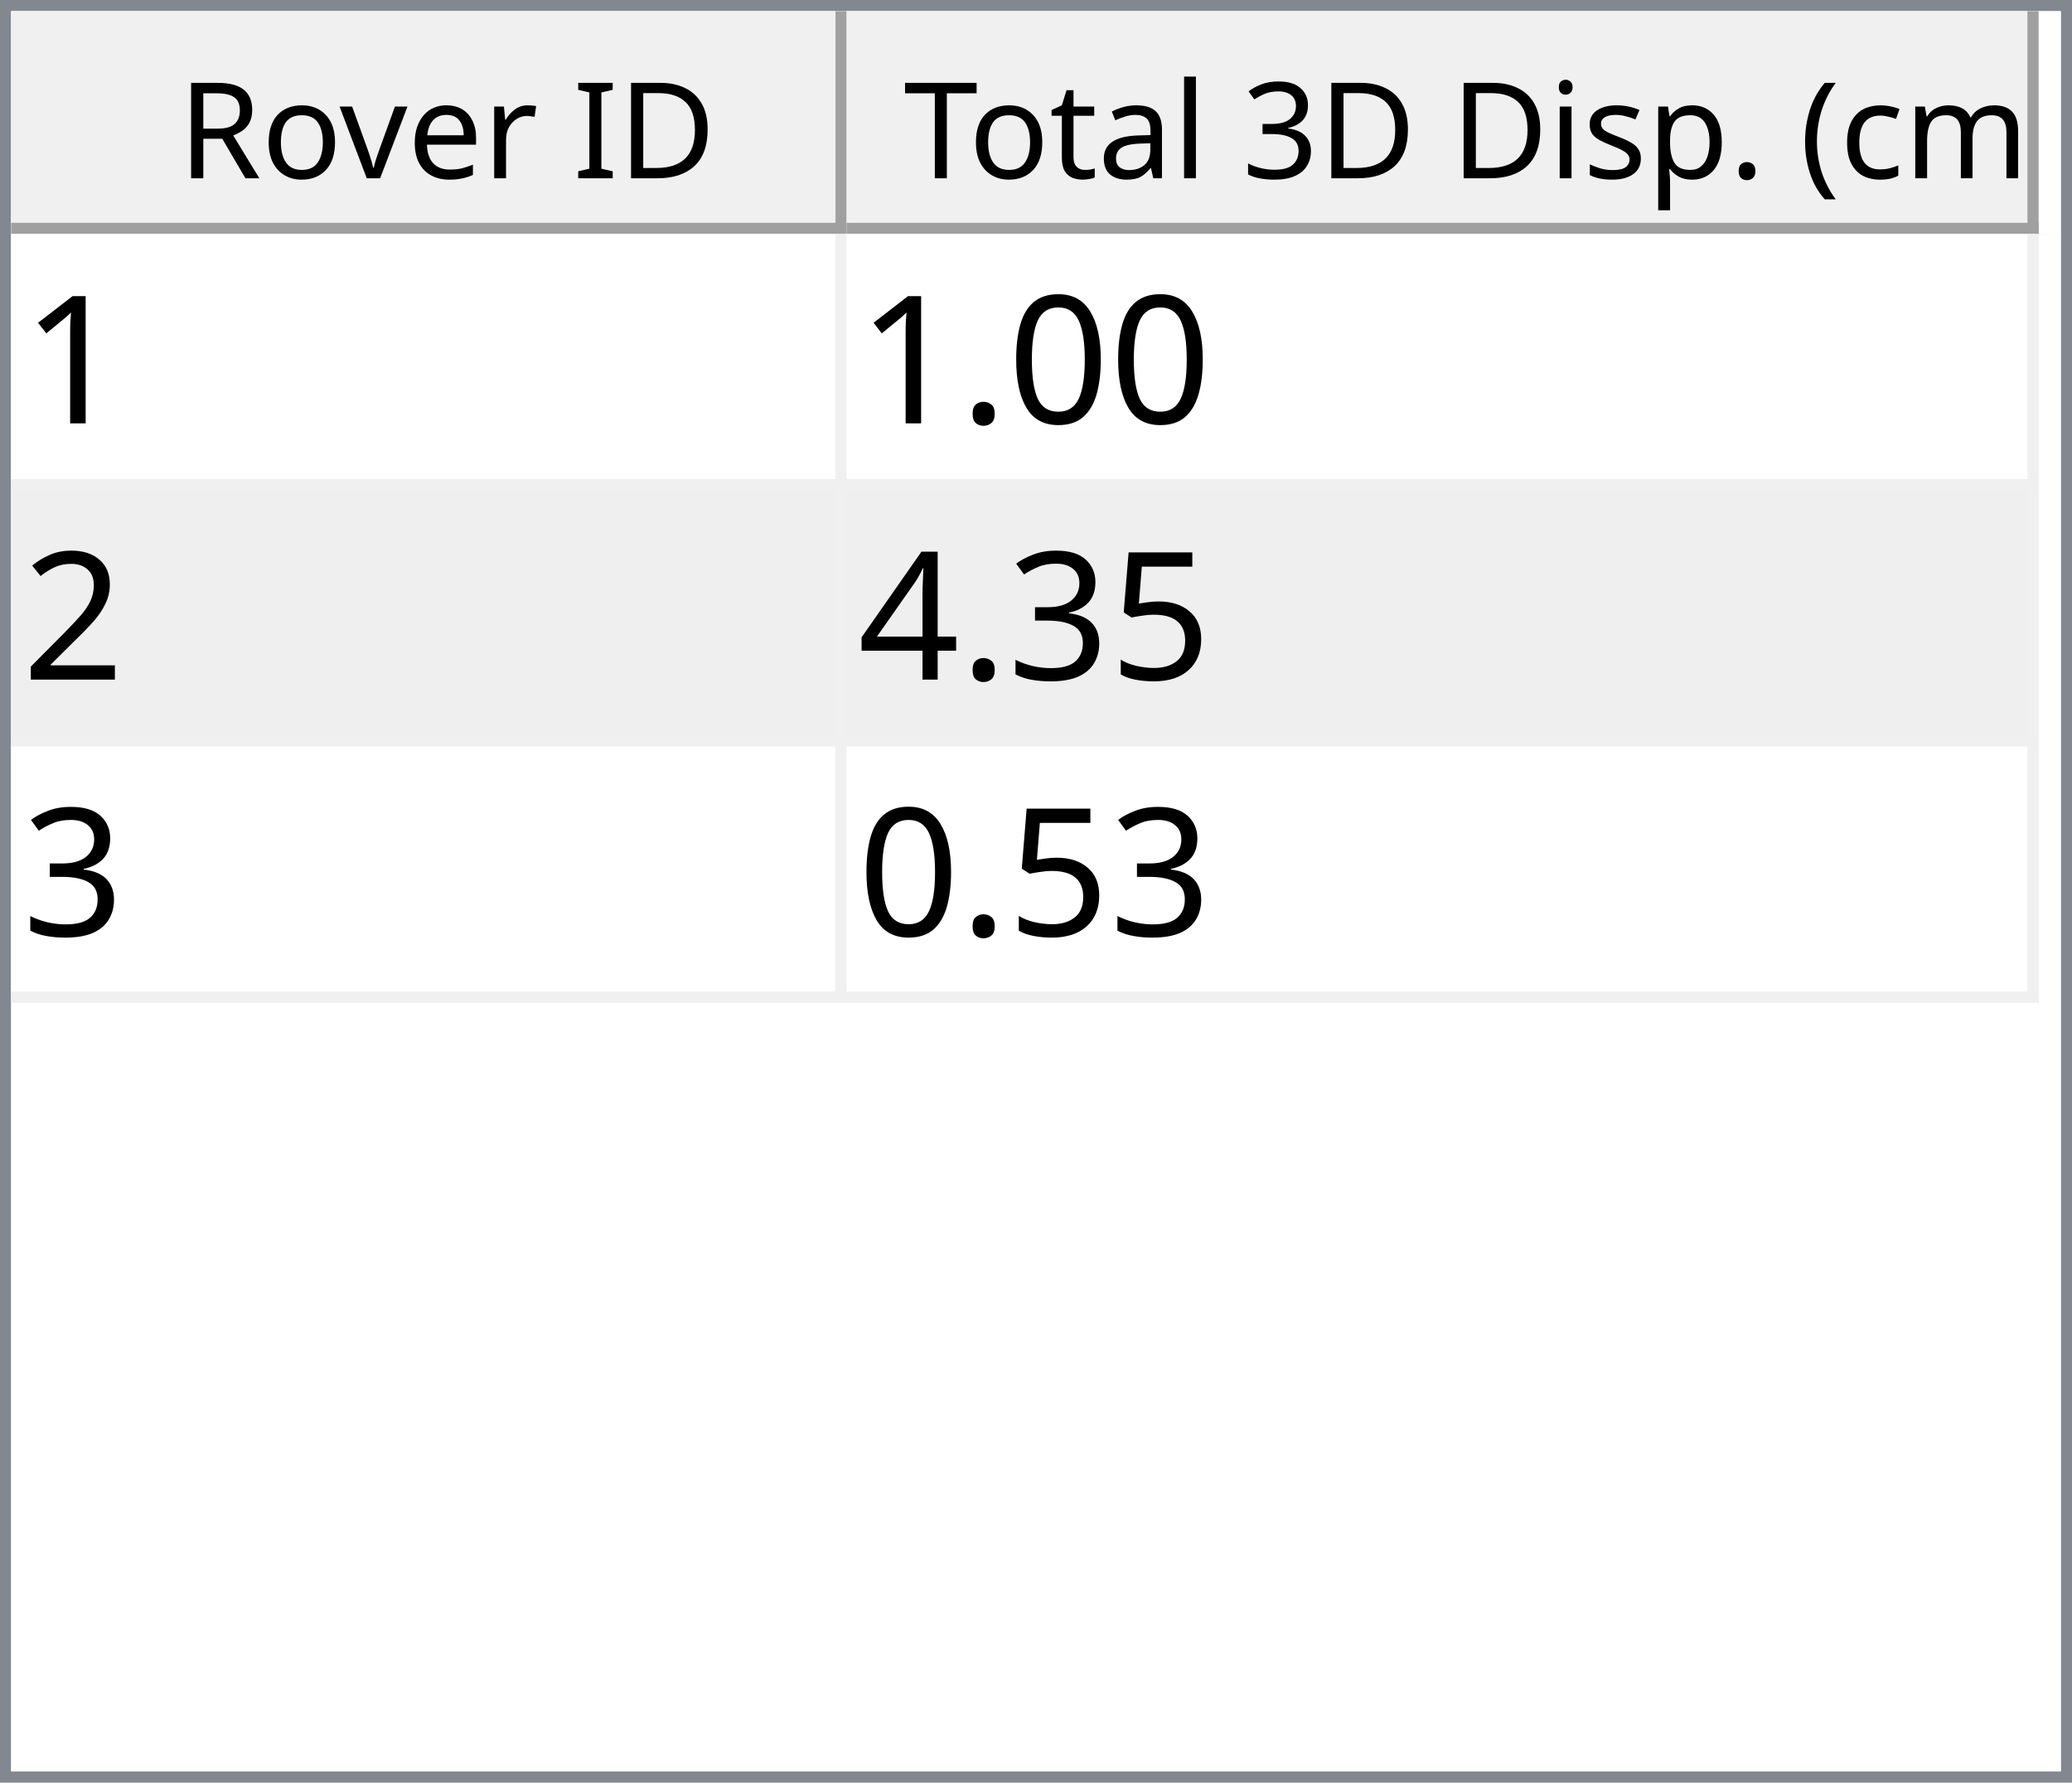
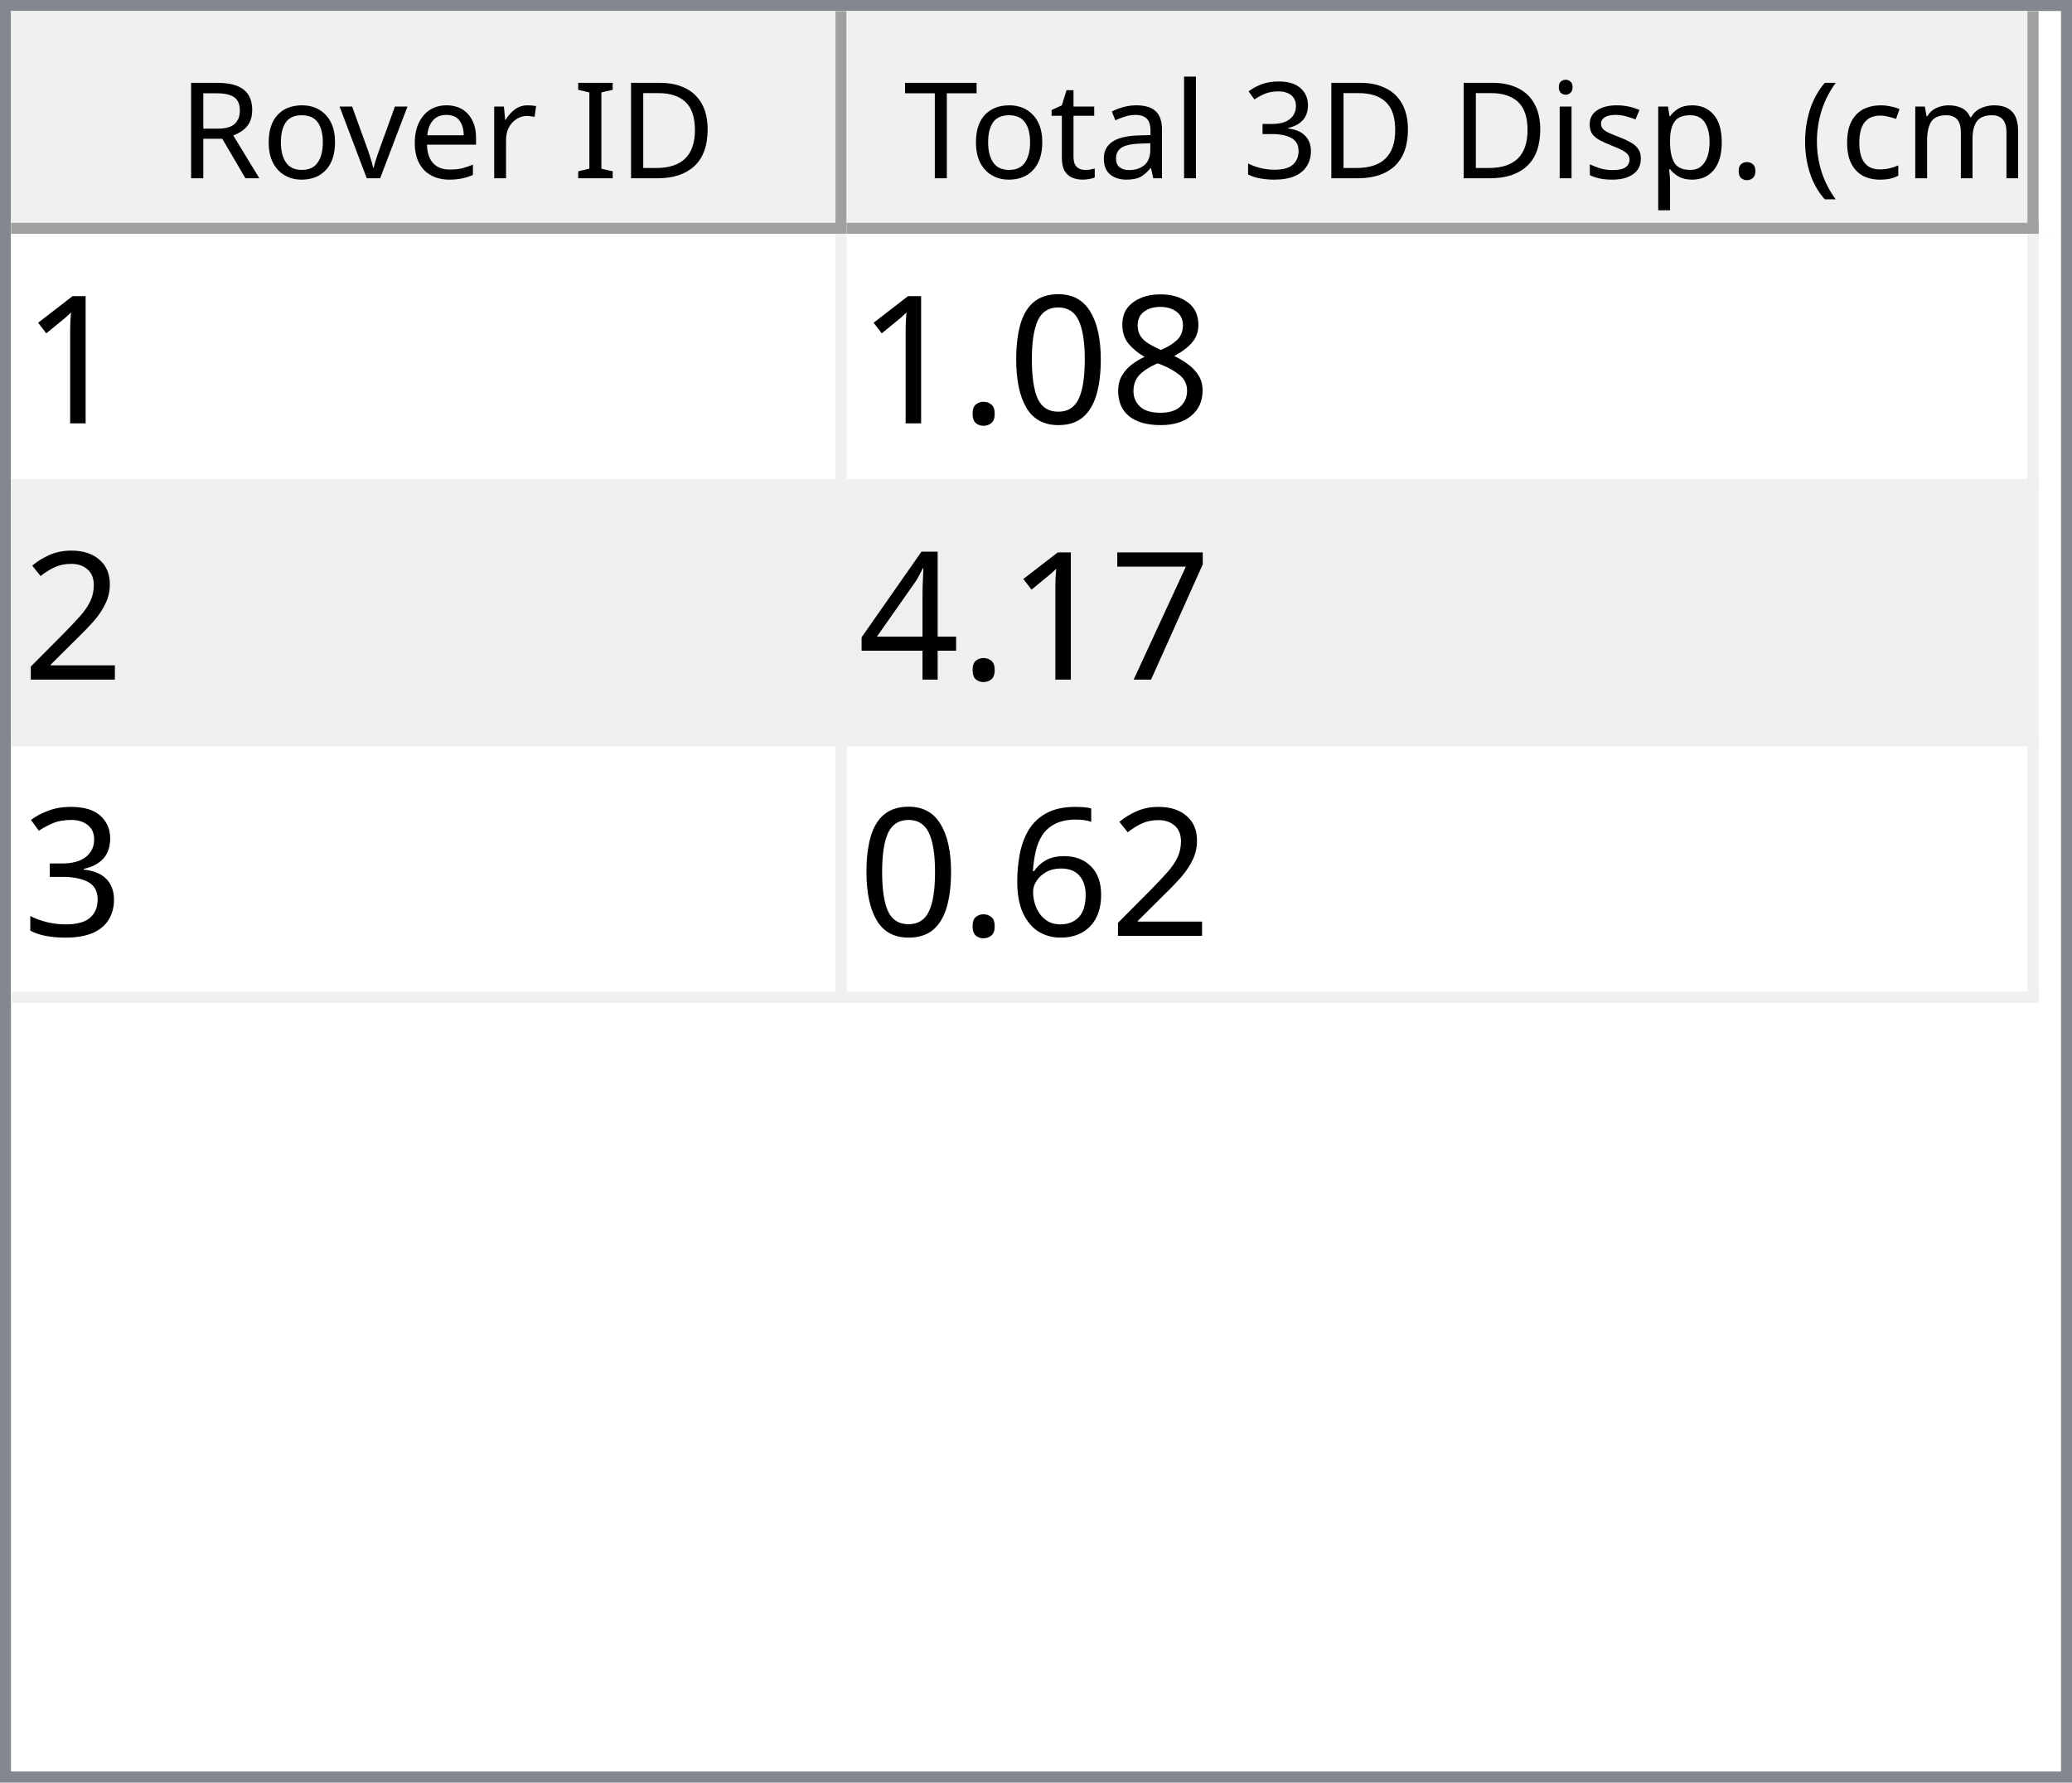
<svg xmlns="http://www.w3.org/2000/svg" style="fill-opacity:1; color-rendering:auto; color-interpolation:auto; text-rendering:auto; stroke:black; stroke-linecap:square; stroke-miterlimit:10; shape-rendering:auto; stroke-opacity:1; fill:black; stroke-dasharray:none; font-weight:normal; stroke-width:1; font-family:'Dialog'; font-style:normal; stroke-linejoin:miter; font-size:12px; stroke-dashoffset:0; image-rendering:auto;" width="186" height="160">
  <defs id="genericDefs" />
  <g>
    <defs id="defs1">
      <clipPath clipPathUnits="userSpaceOnUse" id="clipPath1">
        <path d="M0 0 L186 0 L186 160 L0 160 L0 0 Z" />
      </clipPath>
      <clipPath clipPathUnits="userSpaceOnUse" id="clipPath2">
        <path d="M0 0 L0 160 L186 160 L186 0 Z" />
      </clipPath>
      <clipPath clipPathUnits="userSpaceOnUse" id="clipPath3">
        <path d="M0 0 L0 20 L184 20 L184 0 Z" />
      </clipPath>
      <clipPath clipPathUnits="userSpaceOnUse" id="clipPath4">
        <path d="M0 0 L0 20 L75 20 L75 0 Z" />
      </clipPath>
      <clipPath clipPathUnits="userSpaceOnUse" id="clipPath5">
        <path d="M1 1 L1 19 L74 19 L74 1 Z" />
      </clipPath>
      <clipPath clipPathUnits="userSpaceOnUse" id="clipPath6">
        <path d="M0 0 L0 18 L73 18 L73 0 Z" />
      </clipPath>
      <clipPath clipPathUnits="userSpaceOnUse" id="clipPath7">
        <path d="M-0.5 -0.5 L-0.5 19.5 L74.5 19.5 L74.5 -0.5 Z" />
      </clipPath>
      <clipPath clipPathUnits="userSpaceOnUse" id="clipPath8">
        <path d="M0 0 L0 20 L107 20 L107 0 Z" />
      </clipPath>
      <clipPath clipPathUnits="userSpaceOnUse" id="clipPath9">
        <path d="M1 1 L1 19 L106 19 L106 1 Z" />
      </clipPath>
      <clipPath clipPathUnits="userSpaceOnUse" id="clipPath10">
        <path d="M0 0 L0 18 L105 18 L105 0 Z" />
      </clipPath>
      <clipPath clipPathUnits="userSpaceOnUse" id="clipPath11">
        <path d="M-0.5 -0.5 L-0.5 19.5 L106.5 19.5 L106.5 -0.5 Z" />
      </clipPath>
      <clipPath clipPathUnits="userSpaceOnUse" id="clipPath12">
        <path d="M0 0 L0 138 L184 138 L184 0 Z" />
      </clipPath>
      <clipPath clipPathUnits="userSpaceOnUse" id="clipPath13">
        <path d="M0 0 L0 69 L182 69 L182 0 Z" />
      </clipPath>
      <clipPath clipPathUnits="userSpaceOnUse" id="clipPath14">
        <path d="M-0.5 -0.5 L-0.5 68.5 L181.5 68.5 L181.5 -0.5 Z" />
      </clipPath>
      <clipPath clipPathUnits="userSpaceOnUse" id="clipPath15">
        <path d="M0 0 L0 22 L74 22 L74 0 Z" />
      </clipPath>
      <clipPath clipPathUnits="userSpaceOnUse" id="clipPath16">
        <path d="M0 0 L0 22 L106 22 L106 0 Z" />
      </clipPath>
      <font horiz-adv-x="64.551" id="font1">
        <font-face ascent="107.91" descent="25.098" units-per-em="100" style="font-style:normal; font-family:Segoe UI; font-weight:normal;" />
        <missing-glyph horiz-adv-x="64.551" d="M8.109 0 L8.109 68.266 L56.453 68.266 L56.453 0 L8.109 0 ZM15.328 7.234 L49.219 7.234 L49.219 61.031 L15.328 61.031 L15.328 7.234 Z" />
        <glyph unicode="D" horiz-adv-x="70.117" d="M9.188 0 L9.188 70.016 L28.516 70.016 Q65.531 70.016 65.531 35.891 Q65.531 19.672 55.25 9.836 Q44.969 0 27.734 0 L9.188 0 ZM17.391 62.594 L17.391 7.422 L27.828 7.422 Q41.609 7.422 49.273 14.797 Q56.938 22.172 56.938 35.688 Q56.938 62.594 28.328 62.594 L17.391 62.594 Z" />
        <glyph unicode="I" horiz-adv-x="26.611" d="M17.391 0 L9.188 0 L9.188 70.016 L17.391 70.016 L17.391 0 Z" />
        <glyph unicode=" " horiz-adv-x="27.393" d="" />
        <glyph unicode="r" horiz-adv-x="34.766" d="M34.188 41.891 Q32.078 43.5 28.125 43.5 Q23 43.5 19.555 38.672 Q16.109 33.844 16.109 25.484 L16.109 0 L8.109 0 L8.109 50 L16.109 50 L16.109 39.703 L16.312 39.703 Q18.016 44.969 21.531 47.922 Q25.047 50.875 29.391 50.875 Q32.516 50.875 34.188 50.203 L34.188 41.891 Z" />
        <glyph unicode="e" horiz-adv-x="52.295" d="M48.297 23 L12.984 23 Q13.188 14.656 17.484 10.109 Q21.781 5.562 29.297 5.562 Q37.75 5.562 44.828 11.141 L44.828 3.609 Q38.234 -1.172 27.391 -1.172 Q16.797 -1.172 10.742 5.641 Q4.688 12.453 4.688 24.812 Q4.688 36.469 11.305 43.82 Q17.922 51.172 27.734 51.172 Q37.547 51.172 42.922 44.828 Q48.297 38.484 48.297 27.203 L48.297 23 ZM40.094 29.781 Q40.047 36.719 36.75 40.578 Q33.453 44.438 27.594 44.438 Q21.922 44.438 17.969 40.383 Q14.016 36.328 13.094 29.781 L40.094 29.781 Z" />
        <glyph unicode="v" horiz-adv-x="47.9" d="M47.406 50 L27.484 0 L19.625 0 L0.688 50 L9.469 50 L22.172 13.672 Q23.578 9.672 23.922 6.688 L24.125 6.688 Q24.609 10.453 25.688 13.484 L38.969 50 L47.406 50 Z" />
        <glyph unicode="o" horiz-adv-x="58.594" d="M29 -1.172 Q17.922 -1.172 11.305 5.836 Q4.688 12.844 4.688 24.422 Q4.688 37.016 11.57 44.094 Q18.453 51.172 30.172 51.172 Q41.359 51.172 47.633 44.289 Q53.906 37.406 53.906 25.203 Q53.906 13.234 47.141 6.031 Q40.375 -1.172 29 -1.172 ZM29.594 44.438 Q21.875 44.438 17.383 39.188 Q12.891 33.938 12.891 24.703 Q12.891 15.828 17.43 10.695 Q21.969 5.562 29.594 5.562 Q37.359 5.562 41.531 10.594 Q45.703 15.625 45.703 24.906 Q45.703 34.281 41.531 39.359 Q37.359 44.438 29.594 44.438 Z" />
        <glyph unicode="R" horiz-adv-x="59.814" d="M59.375 0 L49.609 0 L37.891 19.625 Q36.281 22.359 34.766 24.289 Q33.25 26.219 31.664 27.438 Q30.078 28.656 28.25 29.219 Q26.422 29.781 24.125 29.781 L17.391 29.781 L17.391 0 L9.188 0 L9.188 70.016 L30.078 70.016 Q34.672 70.016 38.555 68.867 Q42.438 67.719 45.289 65.375 Q48.141 63.031 49.758 59.547 Q51.375 56.062 51.375 51.375 Q51.375 47.703 50.273 44.656 Q49.172 41.609 47.148 39.211 Q45.125 36.812 42.266 35.133 Q39.406 33.453 35.844 32.516 L35.844 32.328 Q37.594 31.547 38.891 30.547 Q40.188 29.547 41.359 28.18 Q42.531 26.812 43.68 25.078 Q44.828 23.344 46.234 21.047 L59.375 0 ZM17.391 62.594 L17.391 37.203 L28.516 37.203 Q31.594 37.203 34.203 38.133 Q36.812 39.062 38.719 40.797 Q40.625 42.531 41.703 45.047 Q42.781 47.562 42.781 50.688 Q42.781 56.297 39.141 59.445 Q35.5 62.594 28.609 62.594 L17.391 62.594 Z" />
        <glyph unicode=")" horiz-adv-x="30.176" d="M8.297 -15.922 L1.172 -15.922 Q16.406 2.344 16.406 26.812 Q16.406 51.469 1.078 70.016 L8.297 70.016 Q23.531 52.156 23.531 26.703 Q23.531 1.375 8.297 -15.922 Z" />
        <glyph unicode="m" horiz-adv-x="86.133" d="M79.109 0 L71.094 0 L71.094 28.719 Q71.094 37.016 68.531 40.727 Q65.969 44.438 59.906 44.438 Q54.781 44.438 51.195 39.75 Q47.609 35.062 47.609 28.516 L47.609 0 L39.594 0 L39.594 29.688 Q39.594 44.438 28.219 44.438 Q22.953 44.438 19.531 40.016 Q16.109 35.594 16.109 28.516 L16.109 0 L8.109 0 L8.109 50 L16.109 50 L16.109 42.094 L16.312 42.094 Q21.625 51.172 31.844 51.172 Q36.969 51.172 40.773 48.312 Q44.578 45.453 46 40.828 Q51.562 51.172 62.594 51.172 Q79.109 51.172 79.109 30.812 L79.109 0 Z" />
        <glyph unicode="c" horiz-adv-x="46.191" d="M42.188 2.297 Q36.422 -1.172 28.516 -1.172 Q17.828 -1.172 11.258 5.789 Q4.688 12.75 4.688 23.828 Q4.688 36.188 11.766 43.68 Q18.844 51.172 30.672 51.172 Q37.25 51.172 42.281 48.734 L42.281 40.531 Q36.719 44.438 30.375 44.438 Q22.703 44.438 17.797 38.945 Q12.891 33.453 12.891 24.516 Q12.891 15.719 17.508 10.641 Q22.125 5.562 29.891 5.562 Q36.422 5.562 42.188 9.906 L42.188 2.297 Z" />
        <glyph unicode="(" horiz-adv-x="30.176" d="M29.109 -15.922 L21.969 -15.922 Q6.844 1.375 6.844 26.703 Q6.844 52.156 21.969 70.016 L29.203 70.016 Q13.875 51.469 13.875 26.812 Q13.875 2.344 29.109 -15.922 Z" />
        <glyph unicode="." horiz-adv-x="21.68" d="M10.891 -1.078 Q8.641 -1.078 7.055 0.539 Q5.469 2.156 5.469 4.391 Q5.469 6.641 7.055 8.273 Q8.641 9.906 10.891 9.906 Q13.188 9.906 14.797 8.273 Q16.406 6.641 16.406 4.391 Q16.406 2.156 14.797 0.539 Q13.188 -1.078 10.891 -1.078 Z" />
        <glyph unicode="p" horiz-adv-x="58.789" d="M16.312 7.234 L16.109 7.234 L16.109 -23 L8.109 -23 L8.109 50 L16.109 50 L16.109 41.219 L16.312 41.219 Q22.219 51.172 33.594 51.172 Q43.266 51.172 48.688 44.461 Q54.109 37.75 54.109 26.469 Q54.109 13.922 48 6.375 Q41.891 -1.172 31.297 -1.172 Q21.578 -1.172 16.312 7.234 ZM16.109 27.391 L16.109 20.406 Q16.109 14.203 20.141 9.883 Q24.172 5.562 30.375 5.562 Q37.641 5.562 41.773 11.133 Q45.906 16.703 45.906 26.609 Q45.906 34.969 42.047 39.703 Q38.188 44.438 31.594 44.438 Q24.609 44.438 20.359 39.578 Q16.109 34.719 16.109 27.391 Z" />
        <glyph unicode="s" horiz-adv-x="42.432" d="M5.078 1.812 L5.078 10.406 Q11.625 5.562 19.484 5.562 Q30.031 5.562 30.031 12.594 Q30.031 14.594 29.125 15.992 Q28.219 17.391 26.68 18.461 Q25.141 19.531 23.07 20.383 Q21 21.234 18.609 22.172 Q15.281 23.484 12.766 24.828 Q10.25 26.172 8.57 27.859 Q6.891 29.547 6.031 31.695 Q5.172 33.844 5.172 36.719 Q5.172 40.234 6.789 42.945 Q8.406 45.656 11.086 47.484 Q13.766 49.312 17.211 50.242 Q20.656 51.172 24.312 51.172 Q30.812 51.172 35.938 48.922 L35.938 40.828 Q30.422 44.438 23.25 44.438 Q21 44.438 19.195 43.922 Q17.391 43.406 16.094 42.477 Q14.797 41.547 14.086 40.258 Q13.375 38.969 13.375 37.406 Q13.375 35.453 14.086 34.133 Q14.797 32.812 16.164 31.789 Q17.531 30.766 19.484 29.938 Q21.438 29.109 23.922 28.125 Q27.25 26.859 29.883 25.516 Q32.516 24.172 34.375 22.484 Q36.234 20.797 37.234 18.602 Q38.234 16.406 38.234 13.375 Q38.234 9.672 36.602 6.938 Q34.969 4.203 32.234 2.398 Q29.5 0.594 25.93 -0.289 Q22.359 -1.172 18.453 -1.172 Q10.75 -1.172 5.078 1.812 Z" />
        <glyph unicode="i" horiz-adv-x="24.219" d="M12.203 62.703 Q10.062 62.703 8.547 64.164 Q7.031 65.625 7.031 67.875 Q7.031 70.125 8.547 71.609 Q10.062 73.094 12.203 73.094 Q14.406 73.094 15.945 71.609 Q17.484 70.125 17.484 67.875 Q17.484 65.719 15.945 64.211 Q14.406 62.703 12.203 62.703 ZM16.109 0 L8.109 0 L8.109 50 L16.109 50 L16.109 0 Z" />
        <glyph unicode="3" horiz-adv-x="53.906" d="M46.531 19.828 Q46.531 15.094 44.75 11.211 Q42.969 7.328 39.719 4.57 Q36.469 1.812 31.93 0.297 Q27.391 -1.219 21.922 -1.219 Q11.922 -1.219 6 2.594 L6 11.188 Q13.094 5.609 22.219 5.609 Q25.875 5.609 28.828 6.539 Q31.781 7.469 33.906 9.227 Q36.031 10.984 37.18 13.477 Q38.328 15.969 38.328 19.094 Q38.328 32.812 18.797 32.812 L12.984 32.812 L12.984 39.594 L18.5 39.594 Q35.797 39.594 35.797 52.484 Q35.797 64.406 22.609 64.406 Q15.188 64.406 8.688 59.422 L8.688 67.188 Q15.375 71.188 24.609 71.188 Q29 71.188 32.57 69.969 Q36.141 68.75 38.68 66.555 Q41.219 64.359 42.609 61.281 Q44 58.203 44 54.5 Q44 40.672 30.031 36.719 L30.031 36.531 Q33.594 36.141 36.625 34.797 Q39.656 33.453 41.852 31.305 Q44.047 29.156 45.289 26.25 Q46.531 23.344 46.531 19.828 Z" />
        <glyph unicode="l" horiz-adv-x="24.219" d="M16.109 0 L8.109 0 L8.109 74.031 L16.109 74.031 L16.109 0 Z" />
        <glyph unicode="a" horiz-adv-x="50.879" d="M43.891 0 L35.891 0 L35.891 7.812 L35.688 7.812 Q30.469 -1.172 20.312 -1.172 Q12.844 -1.172 8.617 2.781 Q4.391 6.734 4.391 13.281 Q4.391 27.297 20.906 29.594 L35.891 31.688 Q35.891 44.438 25.594 44.438 Q16.547 44.438 9.281 38.281 L9.281 46.484 Q16.656 51.172 26.266 51.172 Q43.891 51.172 43.891 32.516 L43.891 0 ZM35.891 25.297 L23.828 23.641 Q18.266 22.859 15.43 20.875 Q12.594 18.891 12.594 13.875 Q12.594 10.203 15.211 7.883 Q17.828 5.562 22.172 5.562 Q28.125 5.562 32.008 9.742 Q35.891 13.922 35.891 20.312 L35.891 25.297 Z" />
        <glyph unicode="t" horiz-adv-x="33.887" d="M31.297 0.484 Q28.469 -1.078 23.828 -1.078 Q10.688 -1.078 10.688 13.578 L10.688 43.172 L2.094 43.172 L2.094 50 L10.688 50 L10.688 62.203 L18.703 64.797 L18.703 50 L31.297 50 L31.297 43.172 L18.703 43.172 L18.703 14.984 Q18.703 9.969 20.414 7.82 Q22.125 5.672 26.078 5.672 Q29.109 5.672 31.297 7.328 L31.297 0.484 Z" />
        <glyph unicode="T" horiz-adv-x="52.393" d="M50.594 62.594 L30.375 62.594 L30.375 0 L22.172 0 L22.172 62.594 L2 62.594 L2 70.016 L50.594 70.016 L50.594 62.594 Z" />
      </font>
      <font horiz-adv-x="75.0" id="font2">
        <font-face ascent="100.537" descent="21.973" units-per-em="100" style="font-style:normal; font-family:sans-serif; font-weight:normal;" />
        <missing-glyph horiz-adv-x="75.0" d="M12.5 0 L12.5 62.5 L62.5 62.5 L62.5 0 L12.5 0 ZM14.062 1.562 L60.938 1.562 L60.938 60.938 L14.062 60.938 L14.062 1.562 Z" />
        <glyph unicode="1" horiz-adv-x="55.615" d="M37.25 0 L28.469 0 L28.469 56 Q25.297 52.984 20.141 49.953 Q14.984 46.922 10.891 45.406 L10.891 53.906 Q18.266 57.375 23.781 62.305 Q29.297 67.234 31.594 71.875 L37.25 71.875 L37.25 0 Z" />
+         <glyph unicode="8" horiz-adv-x="55.615" d="M17.672 38.812 Q12.203 40.828 9.57 44.539 Q6.938 48.25 6.938 53.422 Q6.938 61.234 12.555 66.555 Q18.172 71.875 27.484 71.875 Q36.859 71.875 42.578 66.43 Q48.297 60.984 48.297 53.172 Q48.297 48.188 45.68 44.508 Q43.062 40.828 37.75 38.812 Q44.344 36.672 47.781 31.883 Q51.219 27.094 51.219 20.453 Q51.219 11.281 44.727 5.031 Q38.234 -1.219 27.641 -1.219 Q17.047 -1.219 10.547 5.055 Q4.047 11.328 4.047 20.703 Q4.047 27.688 7.594 32.398 Q11.141 37.109 17.672 38.812 ZM15.922 53.719 Q15.922 48.641 19.195 45.414 Q22.469 42.188 27.688 42.188 Q32.766 42.188 36.016 45.383 Q39.266 48.578 39.266 53.219 Q39.266 58.062 35.914 61.359 Q32.562 64.656 27.594 64.656 Q22.562 64.656 19.242 61.43 Q15.922 58.203 15.922 53.719 ZM13.094 20.656 Q13.094 16.891 14.875 13.375 Q16.656 9.859 20.172 7.93 Q23.688 6 27.734 6 Q34.031 6 38.133 10.055 Q42.234 14.109 42.234 20.359 Q42.234 26.703 38.016 30.859 Q33.797 35.016 27.438 35.016 Q21.234 35.016 17.164 30.914 Q13.094 26.812 13.094 20.656 Z" />
        <glyph unicode="0" horiz-adv-x="55.615" d="M4.156 35.297 Q4.156 48 6.766 55.742 Q9.375 63.484 14.523 67.68 Q19.672 71.875 27.484 71.875 Q33.25 71.875 37.594 69.555 Q41.938 67.234 44.773 62.867 Q47.609 58.5 49.219 52.227 Q50.828 45.953 50.828 35.297 Q50.828 22.703 48.242 14.969 Q45.656 7.234 40.508 3.008 Q35.359 -1.219 27.484 -1.219 Q17.141 -1.219 11.234 6.203 Q4.156 15.141 4.156 35.297 ZM13.188 35.297 Q13.188 17.672 17.312 11.836 Q21.438 6 27.484 6 Q33.547 6 37.672 11.859 Q41.797 17.719 41.797 35.297 Q41.797 52.984 37.672 58.789 Q33.547 64.594 27.391 64.594 Q21.344 64.594 17.719 59.469 Q13.188 52.938 13.188 35.297 Z" />
        <glyph unicode="." horiz-adv-x="27.783" d="M9.078 0 L9.078 10.016 L19.094 10.016 L19.094 0 L9.078 0 Z" />
        <glyph unicode="2" horiz-adv-x="55.615" d="M50.344 8.453 L50.344 0 L3.031 0 Q2.938 3.172 4.047 6.109 Q5.859 10.938 9.836 15.625 Q13.812 20.312 21.344 26.469 Q33.016 36.031 37.117 41.625 Q41.219 47.219 41.219 52.203 Q41.219 57.422 37.477 61.008 Q33.734 64.594 27.734 64.594 Q21.391 64.594 17.578 60.789 Q13.766 56.984 13.719 50.25 L4.688 51.172 Q5.609 61.281 11.664 66.578 Q17.719 71.875 27.938 71.875 Q38.234 71.875 44.242 66.164 Q50.25 60.453 50.25 52 Q50.25 47.703 48.492 43.555 Q46.734 39.406 42.656 34.812 Q38.578 30.219 29.109 22.219 Q21.188 15.578 18.945 13.211 Q16.703 10.844 15.234 8.453 L50.344 8.453 Z" />
-         <glyph unicode="5" horiz-adv-x="55.615" d="M4.156 18.75 L13.375 19.531 Q14.406 12.797 18.141 9.398 Q21.875 6 27.156 6 Q33.5 6 37.891 10.789 Q42.281 15.578 42.281 23.484 Q42.281 31 38.062 35.352 Q33.844 39.703 27 39.703 Q22.75 39.703 19.336 37.773 Q15.922 35.844 13.969 32.766 L5.719 33.844 L12.641 70.609 L48.25 70.609 L48.25 62.203 L19.672 62.203 L15.828 42.969 Q22.266 47.469 29.344 47.469 Q38.719 47.469 45.164 40.969 Q51.609 34.469 51.609 24.266 Q51.609 14.547 45.953 7.469 Q39.062 -1.219 27.156 -1.219 Q17.391 -1.219 11.211 4.25 Q5.031 9.719 4.156 18.75 Z" />
+         <glyph unicode="7" horiz-adv-x="55.615" d="M4.734 62.203 L4.734 70.656 L51.078 70.656 L51.078 63.812 Q44.234 56.547 37.523 44.484 Q30.812 32.422 27.156 19.672 Q24.516 10.688 23.781 0 L14.75 0 Q14.891 8.453 18.062 20.414 Q21.234 32.375 27.172 43.484 Q33.109 54.594 39.797 62.203 L4.734 62.203 Z" />
+         <glyph unicode="4" horiz-adv-x="55.615" d="M32.328 0 L32.328 17.141 L1.266 17.141 L1.266 25.203 L33.938 71.578 L41.109 71.578 L41.109 25.203 L50.781 25.203 L50.781 17.141 L41.109 17.141 L41.109 0 L32.328 0 ZM32.328 25.203 L32.328 57.469 L9.906 25.203 L32.328 25.203 Z" />
        <glyph unicode="3" horiz-adv-x="55.615" d="M4.203 18.891 L12.984 20.062 Q14.5 12.594 18.141 9.297 Q21.781 6 27 6 Q33.203 6 37.477 10.297 Q41.75 14.594 41.75 20.953 Q41.75 27 37.797 30.93 Q33.844 34.859 27.734 34.859 Q25.25 34.859 21.531 33.891 L22.516 41.609 Q23.391 41.5 23.922 41.5 Q29.547 41.5 34.039 44.43 Q38.531 47.359 38.531 53.469 Q38.531 58.297 35.258 61.477 Q31.984 64.656 26.812 64.656 Q21.688 64.656 18.266 61.43 Q14.844 58.203 13.875 51.766 L5.078 53.328 Q6.688 62.156 12.398 67.016 Q18.109 71.875 26.609 71.875 Q32.469 71.875 37.398 69.359 Q42.328 66.844 44.945 62.5 Q47.562 58.156 47.562 53.266 Q47.562 48.641 45.07 44.828 Q42.578 41.016 37.703 38.766 Q44.047 37.312 47.562 32.695 Q51.078 28.078 51.078 21.141 Q51.078 11.766 44.242 5.25 Q37.406 -1.266 26.953 -1.266 Q17.531 -1.266 11.305 4.352 Q5.078 9.969 4.203 18.891 Z" />
-         <glyph unicode="4" horiz-adv-x="55.615" d="M32.328 0 L32.328 17.141 L1.266 17.141 L1.266 25.203 L33.938 71.578 L41.109 71.578 L41.109 25.203 L50.781 25.203 L50.781 17.141 L41.109 17.141 L41.109 0 L32.328 0 ZM32.328 25.203 L32.328 57.469 L9.906 25.203 L32.328 25.203 Z" />
+         <glyph unicode="6" horiz-adv-x="55.615" d="M49.75 54.047 L41.016 53.375 Q39.844 58.547 37.703 60.891 Q34.125 64.656 28.906 64.656 Q24.703 64.656 21.531 62.312 Q17.391 59.281 14.992 53.469 Q12.594 47.656 12.5 36.922 Q15.672 41.75 20.266 44.094 Q24.859 46.438 29.891 46.438 Q38.672 46.438 44.852 39.969 Q51.031 33.5 51.031 23.25 Q51.031 16.5 48.125 10.719 Q45.219 4.938 40.141 1.859 Q35.062 -1.219 28.609 -1.219 Q17.625 -1.219 10.695 6.859 Q3.766 14.938 3.766 33.5 Q3.766 54.25 11.422 63.672 Q18.109 71.875 29.438 71.875 Q37.891 71.875 43.289 67.141 Q48.688 62.406 49.75 54.047 ZM13.875 23.188 Q13.875 18.656 15.797 14.508 Q17.719 10.359 21.188 8.18 Q24.656 6 28.469 6 Q34.031 6 38.039 10.492 Q42.047 14.984 42.047 22.703 Q42.047 30.125 38.086 34.398 Q34.125 38.672 28.125 38.672 Q22.172 38.672 18.023 34.398 Q13.875 30.125 13.875 23.188 Z" />
      </font>
    </defs>
    <g style="fill:white; stroke:white;">
      <rect x="0" y="0" width="186" style="clip-path:url(#clipPath1); stroke:none;" height="160" />
    </g>
    <g style="fill:white; text-rendering:optimizeSpeed; color-rendering:optimizeSpeed; image-rendering:optimizeSpeed; shape-rendering:crispEdges; stroke:white; color-interpolation:sRGB;">
      <rect x="0" width="186" height="160" y="0" style="stroke:none;" />
      <path style="stroke:none;" d="M0 160 L186 160 L186 0 L0 0 Z" />
    </g>
    <g style="fill:rgb(240,240,240); font-family:'Segoe UI'; stroke:rgb(240,240,240);">
      <rect x="0" y="0" width="186" style="clip-path:url(#clipPath2); stroke:none;" height="160" />
    </g>
    <g style="fill:rgb(130,135,144); font-family:'Segoe UI'; stroke:rgb(130,135,144);">
      <path d="M0 0 L186 0 L186 160 L0 160 L0 0 ZM1 1 L185 1 L185 159 L1 159 L1 1 Z" style="fill-rule:evenodd; clip-path:url(#clipPath2); stroke:none;" />
    </g>
    <g style="fill:white; font-family:'Segoe UI'; stroke:white;" transform="translate(1,1)">
      <rect x="0" y="0" width="184" style="clip-path:url(#clipPath3); stroke:none;" height="20" />
    </g>
    <g style="fill:rgb(240,240,240); font-family:'Segoe UI'; stroke:rgb(240,240,240);" transform="translate(1,1)">
      <rect x="0" y="0" width="75" style="clip-path:url(#clipPath4); stroke:none;" height="20" />
    </g>
    <g style="font-family:'Segoe UI';" transform="translate(2,2)">
      <text x="14" xml:space="preserve" y="14" style="clip-path:url(#clipPath6); stroke:none;">Rover ID</text>
    </g>
    <g style="fill:rgb(160,160,160); font-family:'Segoe UI'; stroke:rgb(160,160,160); stroke-linejoin:bevel;" transform="translate(1.5,1.5)">
      <line x1="74" x2="74" y1="0" style="fill:none; clip-path:url(#clipPath7);" y2="19" />
    </g>
    <g style="fill:rgb(160,160,160); font-family:'Segoe UI'; stroke:rgb(160,160,160); stroke-linejoin:bevel;" transform="matrix(1,0,0,1,1,1) translate(0.5,0.5)">
      <line x1="0" x2="74" y1="19" style="fill:none; clip-path:url(#clipPath7);" y2="19" />
    </g>
    <g style="fill:rgb(240,240,240); font-family:'Segoe UI'; stroke:rgb(240,240,240);" transform="translate(76,1)">
      <rect x="0" y="0" width="107" style="clip-path:url(#clipPath8); stroke:none;" height="20" />
    </g>
    <g style="font-family:'Segoe UI';" transform="translate(77,2)">
      <text x="1" xml:space="preserve" y="14" style="clip-path:url(#clipPath10); stroke:none;"> Total 3D Disp. (cm)</text>
    </g>
    <g style="fill:rgb(160,160,160); font-family:'Segoe UI'; stroke:rgb(160,160,160); stroke-linejoin:bevel;" transform="translate(76.5,1.5)">
      <line x1="106" x2="106" y1="0" style="fill:none; clip-path:url(#clipPath11);" y2="19" />
    </g>
    <g style="fill:rgb(160,160,160); font-family:'Segoe UI'; stroke:rgb(160,160,160); stroke-linejoin:bevel;" transform="matrix(1,0,0,1,76,1) translate(0.5,0.5)">
      <line x1="0" x2="106" y1="19" style="fill:none; clip-path:url(#clipPath11);" y2="19" />
    </g>
    <g style="fill:white; font-family:'Segoe UI'; stroke:white;" transform="translate(1,21)">
      <rect x="0" y="0" width="184" style="clip-path:url(#clipPath12); stroke:none;" height="138" />
    </g>
    <g style="fill:rgb(240,240,240); font-size:16px; font-family:sans-serif; stroke:rgb(240,240,240);" transform="translate(1,21)">
      <rect x="0" y="0" width="182" style="clip-path:url(#clipPath13); stroke:none;" height="69" />
      <line transform="translate(0.5,0.5)" x1="0" x2="181" y1="22" style="clip-path:url(#clipPath14); fill:none; stroke-linejoin:bevel;" y2="22" />
    </g>
    <g transform="matrix(1,0,0,1,1,21) translate(0.5,0.5)" style="fill:rgb(240,240,240); font-size:16px; font-family:sans-serif; stroke:rgb(240,240,240); stroke-linejoin:bevel;">
      <line x1="0" x2="181" y1="45" style="fill:none; clip-path:url(#clipPath14);" y2="45" />
    </g>
    <g transform="matrix(1,0,0,1,1,21) translate(0.5,0.5)" style="fill:rgb(240,240,240); font-size:16px; font-family:sans-serif; stroke:rgb(240,240,240); stroke-linejoin:bevel;">
      <line x1="0" x2="181" y1="68" style="fill:none; clip-path:url(#clipPath14);" y2="68" />
    </g>
    <g transform="matrix(1,0,0,1,1,21) translate(0.5,0.5)" style="fill:rgb(240,240,240); font-size:16px; font-family:sans-serif; stroke:rgb(240,240,240); stroke-linejoin:bevel;">
      <line x1="74" x2="74" y1="0" style="fill:none; clip-path:url(#clipPath14);" y2="68" />
    </g>
    <g transform="matrix(1,0,0,1,1,21) translate(0.5,0.5)" style="fill:rgb(240,240,240); font-size:16px; font-family:sans-serif; stroke:rgb(240,240,240); stroke-linejoin:bevel;">
      <line x1="181" x2="181" y1="0" style="fill:none; clip-path:url(#clipPath14);" y2="68" />
    </g>
    <g style="fill:white; font-size:16px; font-family:sans-serif; stroke:white;" transform="matrix(1,0,0,1,1,21)">
      <rect x="0" y="0" width="74" style="clip-path:url(#clipPath15); stroke:none;" height="22" />
      <text x="1" y="17" style="fill:black; clip-path:url(#clipPath15); stroke:none;" xml:space="preserve">1</text>
    </g>
    <g style="fill:white; font-size:16px; font-family:sans-serif; stroke:white;" transform="matrix(1,0,0,1,1,21) translate(75,0)">
      <rect x="0" y="0" width="106" style="clip-path:url(#clipPath16); stroke:none;" height="22" />
-       <text x="1" y="17" style="fill:black; clip-path:url(#clipPath16); stroke:none;" xml:space="preserve">1.00</text>
+       <text x="1" y="17" style="fill:black; clip-path:url(#clipPath16); stroke:none;" xml:space="preserve">1.08</text>
    </g>
    <g style="fill:rgb(239,239,239); font-size:16px; font-family:sans-serif; stroke:rgb(239,239,239);" transform="matrix(1,0,0,1,1,21) translate(0,23)">
      <rect x="0" y="0" width="74" style="clip-path:url(#clipPath15); stroke:none;" height="22" />
      <text x="1" y="17" style="fill:black; clip-path:url(#clipPath15); stroke:none;" xml:space="preserve">2</text>
    </g>
    <g style="fill:rgb(239,239,239); font-size:16px; font-family:sans-serif; stroke:rgb(239,239,239);" transform="matrix(1,0,0,1,1,21) translate(75,23)">
      <rect x="0" y="0" width="106" style="clip-path:url(#clipPath16); stroke:none;" height="22" />
-       <text x="1" y="17" style="fill:black; clip-path:url(#clipPath16); stroke:none;" xml:space="preserve">4.35</text>
+       <text x="1" y="17" style="fill:black; clip-path:url(#clipPath16); stroke:none;" xml:space="preserve">4.17</text>
    </g>
    <g style="fill:white; font-size:16px; font-family:sans-serif; stroke:white;" transform="matrix(1,0,0,1,1,21) translate(0,46)">
      <rect x="0" y="0" width="74" style="clip-path:url(#clipPath15); stroke:none;" height="22" />
      <text x="1" y="17" style="fill:black; clip-path:url(#clipPath15); stroke:none;" xml:space="preserve">3</text>
    </g>
    <g style="fill:white; font-size:16px; font-family:sans-serif; stroke:white;" transform="matrix(1,0,0,1,1,21) translate(75,46)">
      <rect x="0" y="0" width="106" style="clip-path:url(#clipPath16); stroke:none;" height="22" />
-       <text x="1" y="17" style="fill:black; clip-path:url(#clipPath16); stroke:none;" xml:space="preserve">0.53</text>
+       <text x="1" y="17" style="fill:black; clip-path:url(#clipPath16); stroke:none;" xml:space="preserve">0.62</text>
    </g>
  </g>
</svg>
